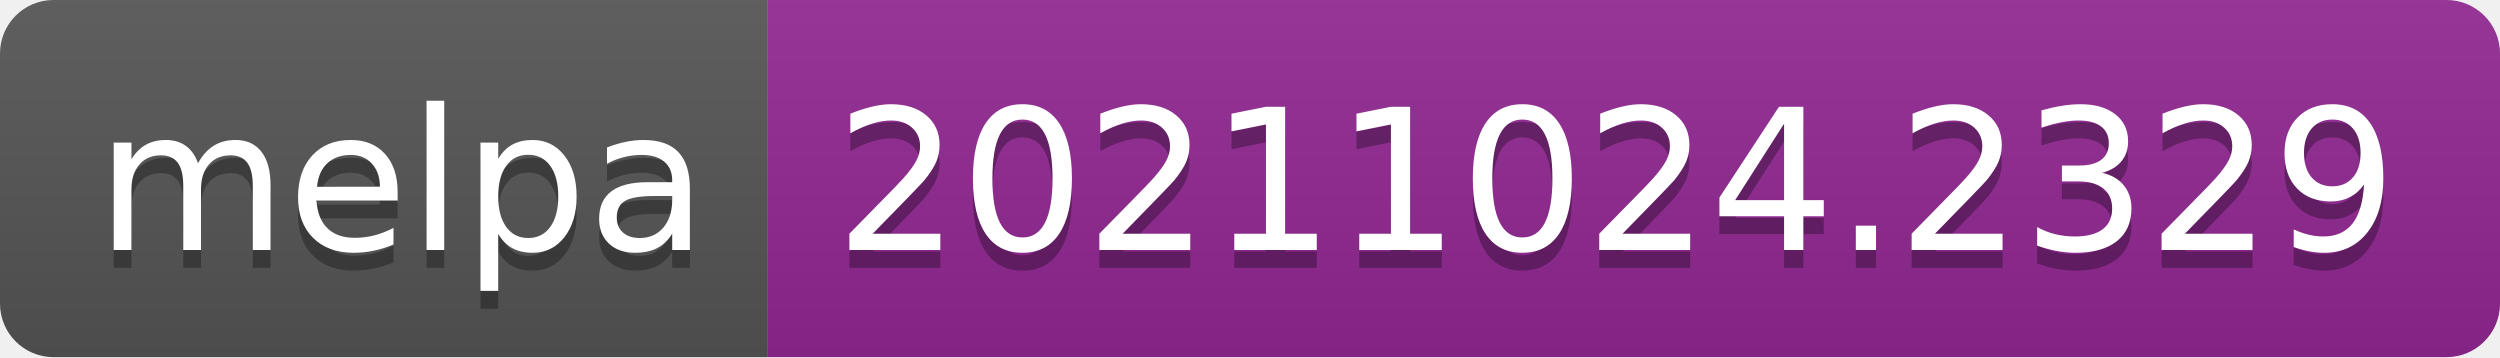
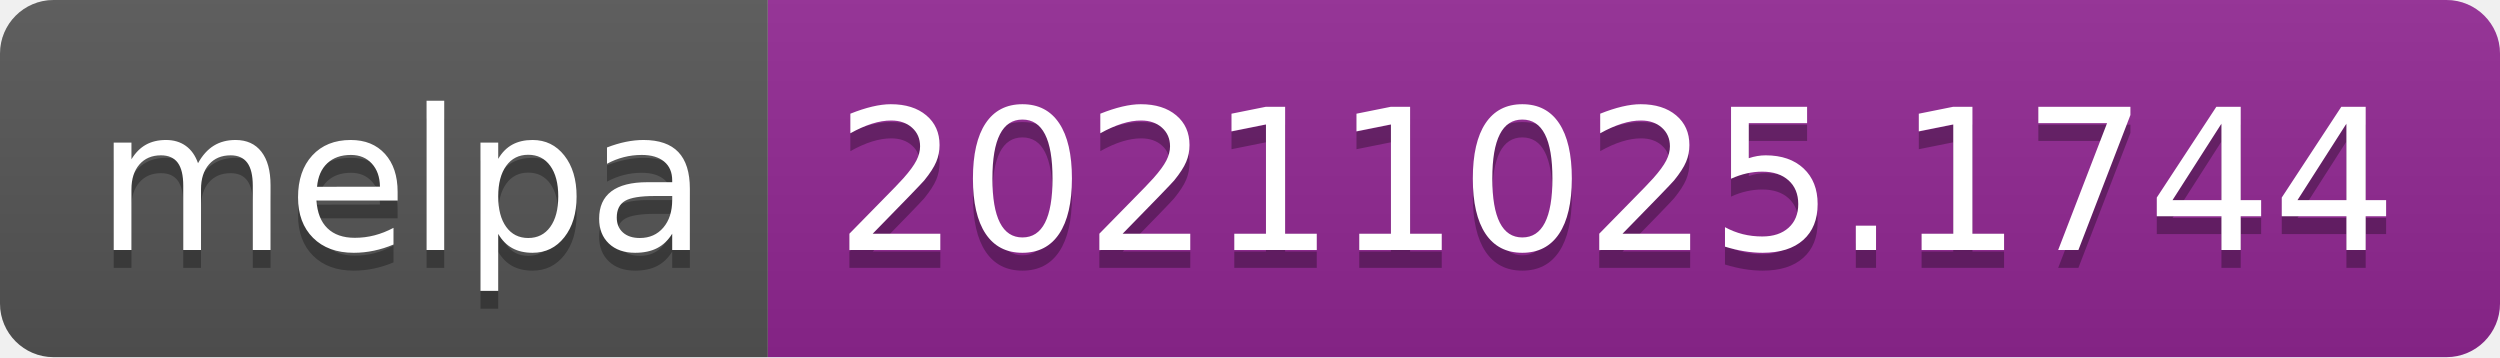
- <svg xmlns="http://www.w3.org/2000/svg" width="140" height="20" role="img" aria-label="melpa: 20211024.2329">
+ <svg xmlns="http://www.w3.org/2000/svg" width="140" height="20" role="img" aria-label="melpa: 20211025.1744">
  <linearGradient id="s" x2="0" y2="100%">
    <stop offset="0" stop-color="#bbb" stop-opacity=".1" />
    <stop offset="1" stop-opacity=".1" />
  </linearGradient>
  <clipPath id="r">
    <rect width="140" height="20" rx="3" fill="#fff" />
  </clipPath>
  <g clip-path="url(#r)">
    <rect width="43" height="20" fill="#555" />
    <rect x="43" width="97" height="20" fill="#922793" />
    <rect width="140" height="20" fill="url(#s)" />
  </g>
  <g fill="#fff" text-anchor="middle" font-family="Verdana,Geneva,DejaVu Sans,sans-serif" text-rendering="geometricPrecision" font-size="110">
    <text aria-hidden="true" x="225" y="150" fill="#010101" fill-opacity=".3" transform="scale(.1)" textLength="330">melpa</text>
    <text x="225" y="140" transform="scale(.1)" fill="#fff" textLength="330">melpa</text>
-     <text aria-hidden="true" x="905" y="150" fill="#010101" fill-opacity=".3" transform="scale(.1)" textLength="870">20211024.2329</text>
-     <text x="905" y="140" transform="scale(.1)" fill="#fff" textLength="870">20211024.2329</text>
+     <text aria-hidden="true" x="905" y="150" fill="#010101" fill-opacity=".3" transform="scale(.1)" textLength="870">20211025.1744</text>
+     <text x="905" y="140" transform="scale(.1)" fill="#fff" textLength="870">20211025.1744</text>
  </g>
</svg>
